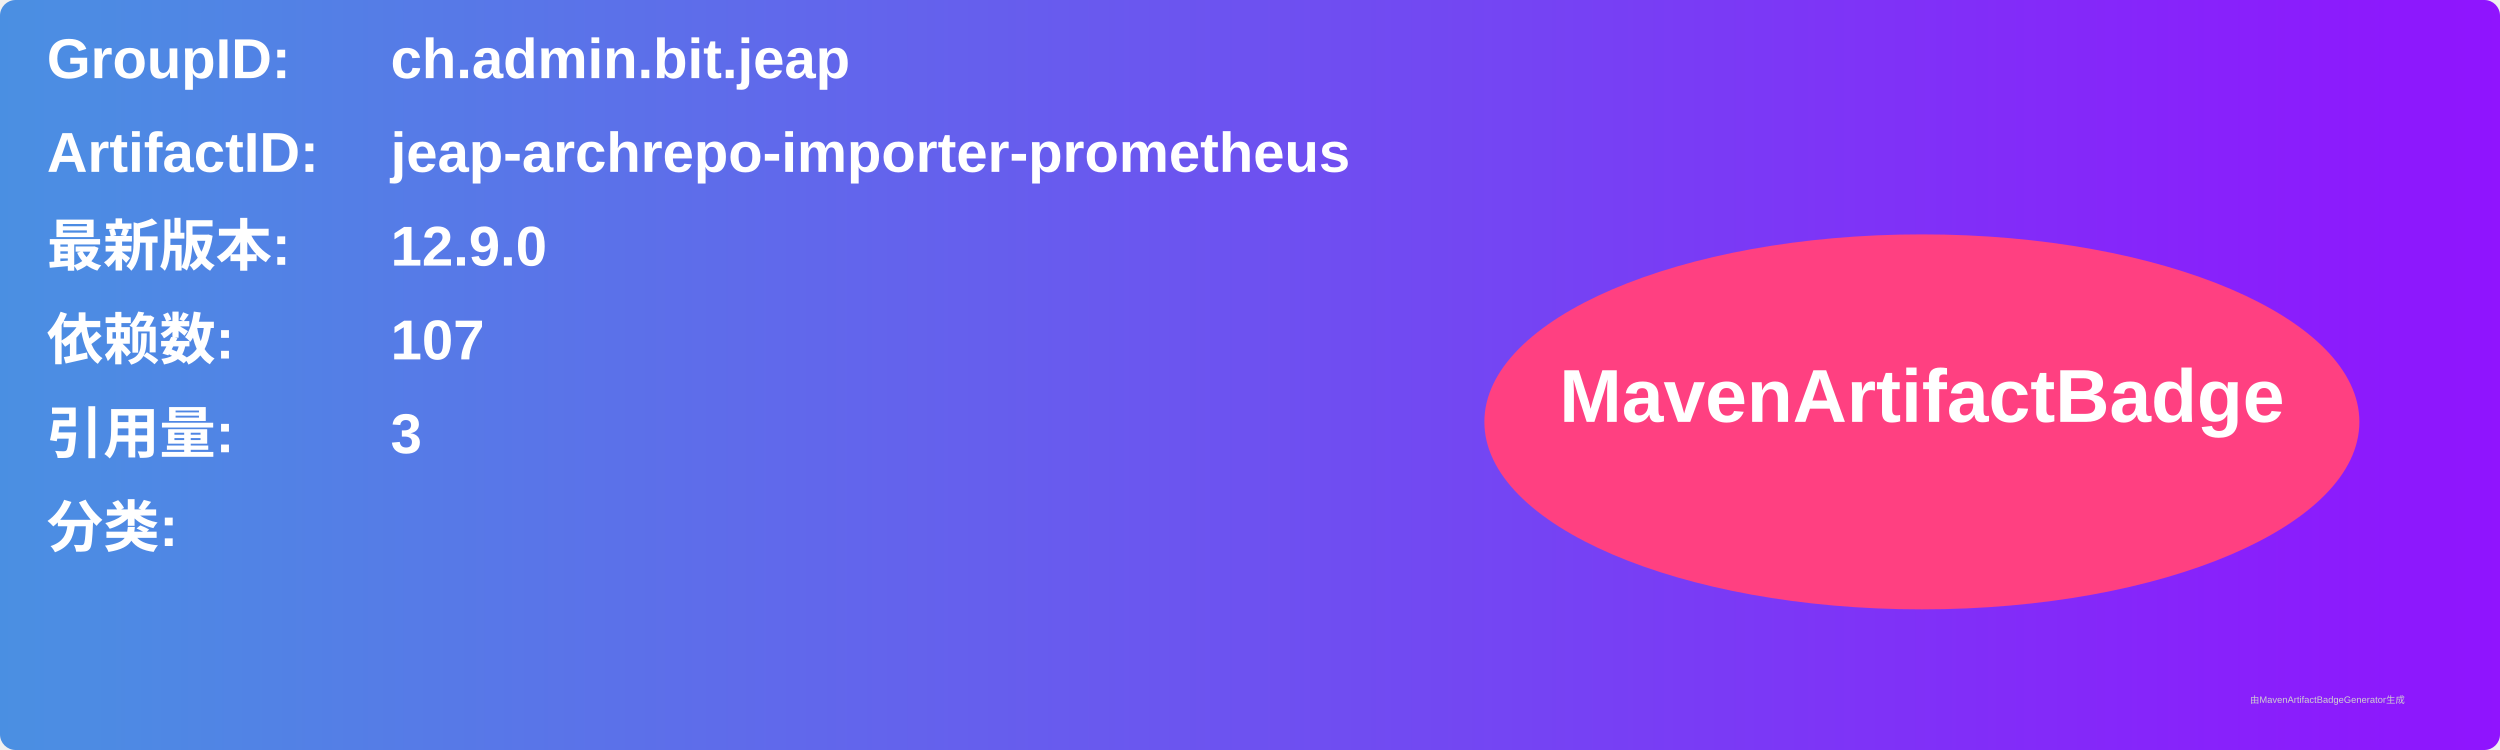
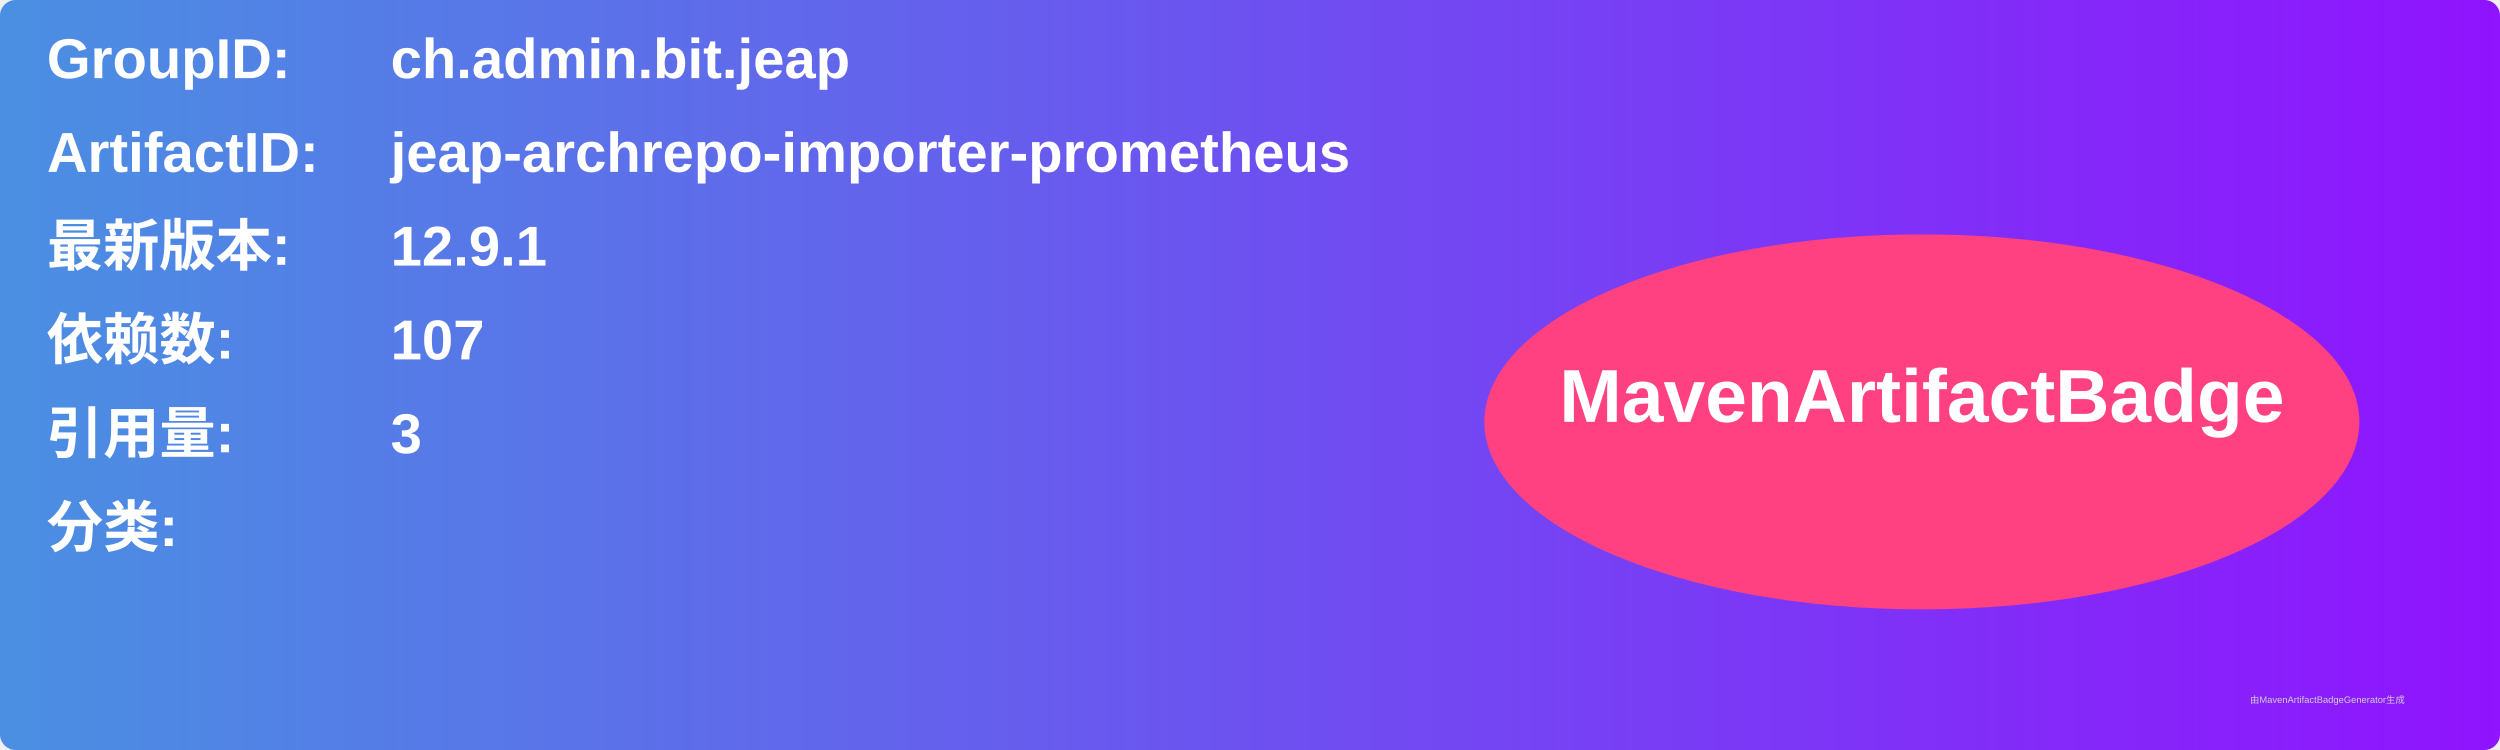
<svg xmlns="http://www.w3.org/2000/svg" width="800" height="240" viewBox="0 0 800 240">
  <linearGradient id="grad" x1="0%" y1="0%" x2="100%" y2="0%">
    <stop offset="0%" stop-color="#4a90e2" />
    <stop offset="100%" stop-color="#9013fe" />
  </linearGradient>
  <rect width="100%" height="100%" rx="5" ry="5" fill="url(#grad)" />
  <g transform="translate(15, 15)">
    <text x="0" y="10" font-family="Arial" font-size="18" fill="white" font-weight="bold" width="260">GroupID:</text>
    <text x="110" y="10" font-family="Arial" font-size="18" fill="white" font-weight="bold" width="460">ch.admin.bit.jeap</text>
    <text x="0" y="40" font-family="Arial" font-size="18" fill="white" font-weight="bold" width="260">ArtifactID:</text>
    <text x="110" y="40" font-family="Arial" font-size="18" fill="white" font-weight="bold" width="460">jeap-archrepo-importer-prometheus</text>
    <text x="0" y="70" font-family="Arial" font-size="18" fill="white" font-weight="bold">最新版本:</text>
    <text x="110" y="70" font-family="Arial" font-size="18" fill="white" font-weight="bold">
-       <tspan font-weight="bold">12.9.0</tspan>
+       <tspan font-weight="bold">12.9.1</tspan>
    </text>
    <text x="0" y="100" font-family="Arial" font-size="18" fill="white" font-weight="bold">依赖数: </text>
    <text x="110" y="100" font-family="Arial" font-size="18" fill="white">
      <tspan font-weight="bold">107</tspan>
    </text>
    <text x="0" y="130" font-family="Arial" font-size="18" fill="white" font-weight="bold">引用量: </text>
    <text x="110" y="130" font-family="Arial" font-size="18" fill="white">
      <tspan font-weight="bold">3</tspan>
    </text>
    <text x="0" y="160" font-family="Arial" font-size="18" fill="white" font-weight="bold">分类:</text>
    <text x="10" y="190" font-family="Arial" font-size="10" fill="white">
      <tspan font-weight="bold" />
    </text>
    <ellipse cx="600" cy="120" rx="140" ry="60" fill="#ff4081" />
    <text x="600" y="120" text-anchor="middle" font-family="Arial" font-size="24" fill="white" font-weight="bold">MavenArtifactBadge</text>
  </g>
  <text x="720" y="225" font-family="Arial" font-size="3" fill="#d0d0d0">由MavenArtifactBadgeGenerator生成</text>
</svg>
